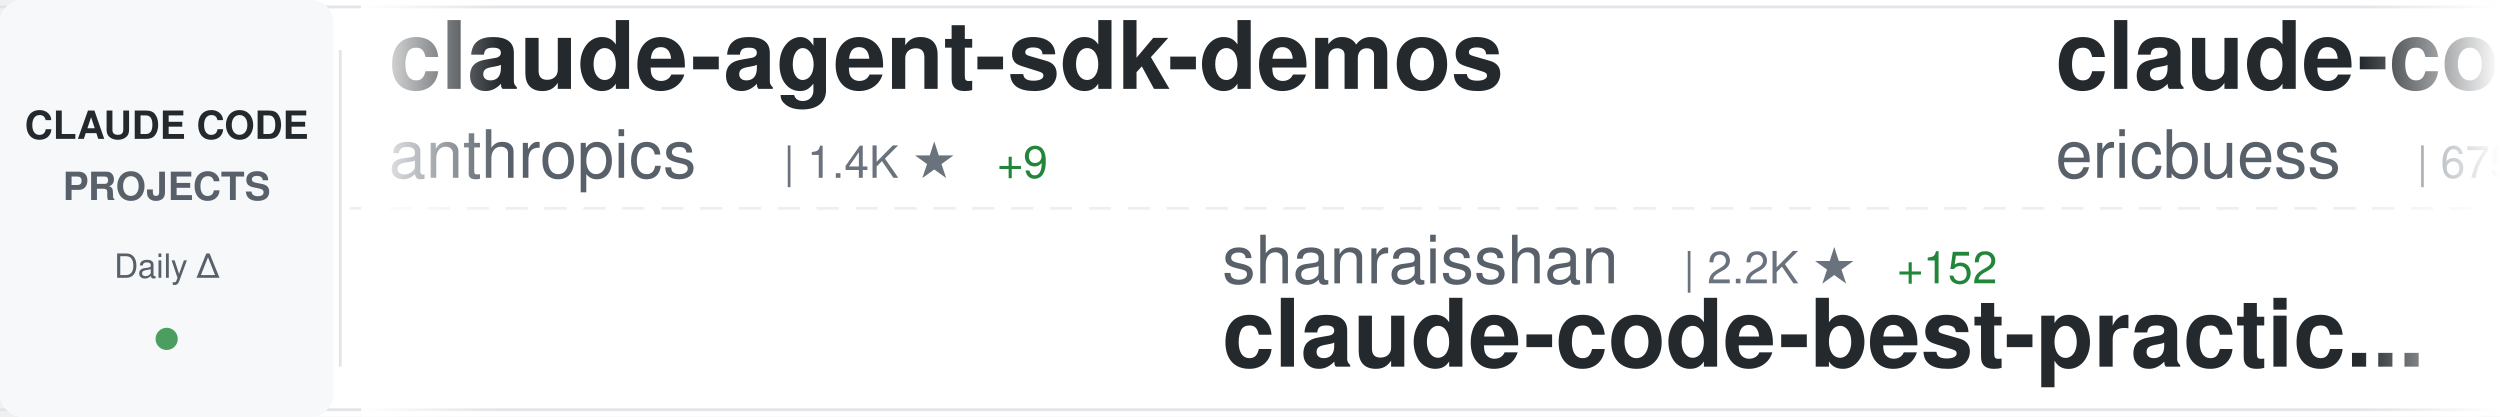
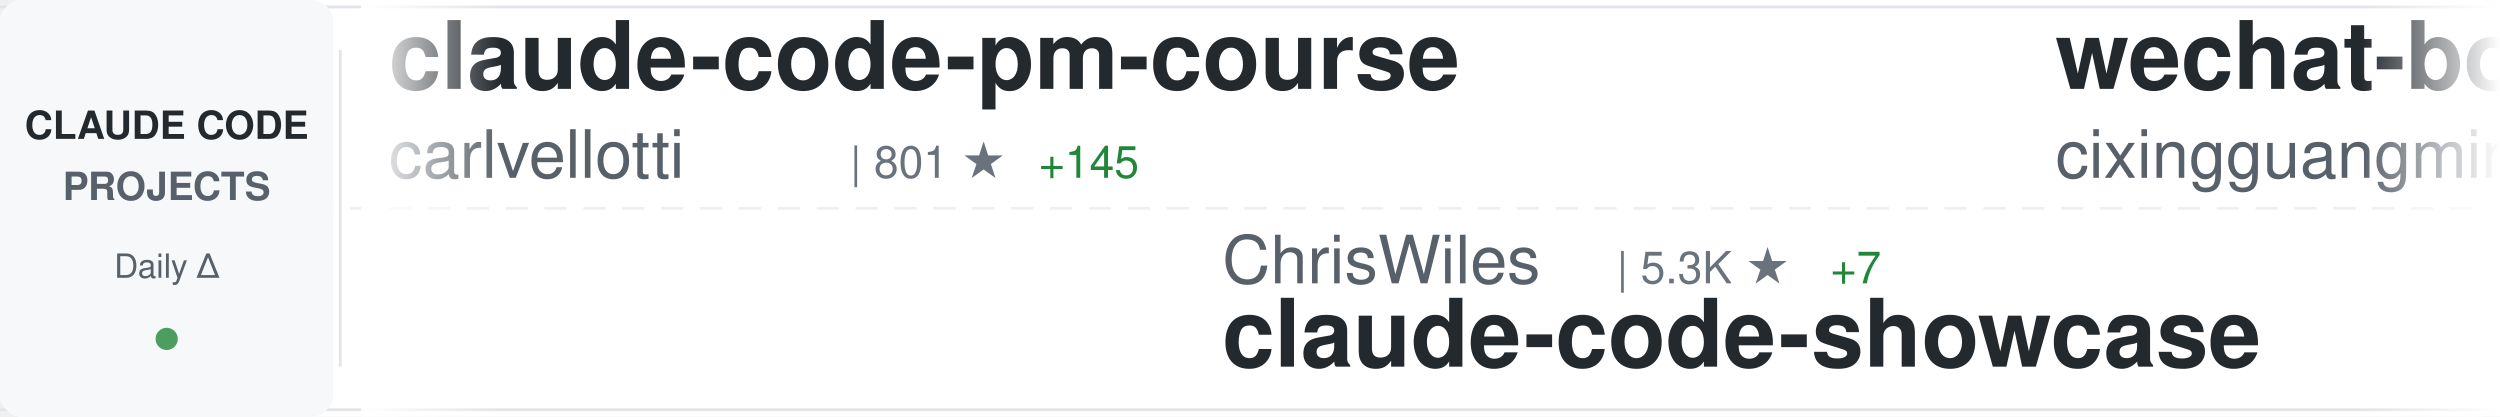
<svg xmlns="http://www.w3.org/2000/svg" width="900" height="150">
  <defs>
    <linearGradient id="awesomeLeftFade" x1="0%" y1="0%" x2="100%" y2="0%">
      <stop offset="0%" style="stop-color:#ffffff;stop-opacity:1" />
      <stop offset="100%" style="stop-color:#ffffff;stop-opacity:0" />
    </linearGradient>
    <linearGradient id="awesomeRightFade" x1="0%" y1="0%" x2="100%" y2="0%">
      <stop offset="0%" style="stop-color:#ffffff;stop-opacity:0" />
      <stop offset="100%" style="stop-color:#ffffff;stop-opacity:1" />
    </linearGradient>
  </defs>
  <rect width="900" height="150" fill="#ffffff" rx="8" />
  <rect x="0" y="2" width="900" height="1" fill="#e1e4e8" />
  <rect x="0" y="147" width="900" height="1" fill="#e1e4e8" />
  <line x1="0" y1="75" x2="900" y2="75" stroke="#e1e4e8" stroke-width="1" stroke-dasharray="8 6" opacity="0.6" />
  <rect x="0" y="0" width="120" height="150" fill="#f6f8fa" rx="8" />
  <text x="60" y="50" font-family="-apple-system, BlinkMacSystemFont, 'Segoe UI', Helvetica, Arial, sans-serif" font-size="14" font-weight="600" fill="#24292e" text-anchor="middle">CLAUDE CODE</text>
  <text x="60" y="72" font-family="-apple-system, BlinkMacSystemFont, 'Segoe UI', Helvetica, Arial, sans-serif" font-size="14" font-weight="600" fill="#586069" text-anchor="middle">PROJECTS</text>
  <text x="60" y="100" font-family="-apple-system, BlinkMacSystemFont, 'Segoe UI', Helvetica, Arial, sans-serif" font-size="12" font-weight="500" fill="#586069" text-anchor="middle">Daily Δ</text>
  <circle cx="60" cy="122" r="4" fill="#22863a" opacity="0.8" />
  <rect x="122" y="18" width="1" height="114" fill="#e1e4e8" />
  <clipPath id="awesomeTickerClip">
    <rect x="130" y="0" width="770" height="150" />
  </clipPath>
  <g clip-path="url(#awesomeTickerClip)">
    <g id="awesomeTickerItems">
      <animateTransform attributeName="transform" attributeType="XML" type="translate" from="0 0" to="-3000 0" dur="54s" repeatCount="indefinite" />
      <g transform="translate(0, 0)">
-         <text x="140" y="32" font-family="-apple-system, BlinkMacSystemFont, 'Segoe UI', Helvetica, Arial, sans-serif" font-size="34" font-weight="600" fill="#24292e">claude-agent-sdk-demos</text>
-         <text x="140" y="64" font-family="-apple-system, BlinkMacSystemFont, 'Segoe UI', Helvetica, Arial, sans-serif" font-size="24" font-weight="400" fill="#586069">anthropics</text>
-         <text x="282" y="64" font-family="-apple-system, BlinkMacSystemFont, 'Segoe UI', Helvetica, Arial, sans-serif" font-size="16" font-weight="500" fill="#6a737d">| 1.4K ★</text>
-         <text x="359" y="64" font-family="-apple-system, BlinkMacSystemFont, 'Segoe UI', Helvetica, Arial, sans-serif" font-size="16" font-weight="500" fill="#22863a"> +9</text>
+         <text x="140" y="32" font-family="-apple-system, BlinkMacSystemFont, 'Segoe UI', Helvetica, Arial, sans-serif" font-size="34" font-weight="600" fill="#24292e">claude-code-pm-course</text>
+         <text x="140" y="64" font-family="-apple-system, BlinkMacSystemFont, 'Segoe UI', Helvetica, Arial, sans-serif" font-size="24" font-weight="400" fill="#586069">carlvellotti</text>
+         <text x="306" y="64" font-family="-apple-system, BlinkMacSystemFont, 'Segoe UI', Helvetica, Arial, sans-serif" font-size="16" font-weight="500" fill="#6a737d">| 801 ★</text>
+         <text x="374" y="64" font-family="-apple-system, BlinkMacSystemFont, 'Segoe UI', Helvetica, Arial, sans-serif" font-size="16" font-weight="500" fill="#22863a"> +145</text>
      </g>
      <g transform="translate(300, 0)">
-         <text x="140" y="102" font-family="-apple-system, BlinkMacSystemFont, 'Segoe UI', Helvetica, Arial, sans-serif" font-size="24" font-weight="400" fill="#586069">shanraisshan</text>
-         <text x="306" y="102" font-family="-apple-system, BlinkMacSystemFont, 'Segoe UI', Helvetica, Arial, sans-serif" font-size="16" font-weight="500" fill="#6a737d">| 2.2K ★</text>
-         <text x="383" y="102" font-family="-apple-system, BlinkMacSystemFont, 'Segoe UI', Helvetica, Arial, sans-serif" font-size="16" font-weight="500" fill="#22863a"> +152</text>
-         <text x="140" y="132" font-family="-apple-system, BlinkMacSystemFont, 'Segoe UI', Helvetica, Arial, sans-serif" font-size="34" font-weight="600" fill="#24292e">claude-code-best-practic...</text>
+         <text x="140" y="102" font-family="-apple-system, BlinkMacSystemFont, 'Segoe UI', Helvetica, Arial, sans-serif" font-size="24" font-weight="400" fill="#586069">ChrisWiles</text>
+         <text x="282" y="102" font-family="-apple-system, BlinkMacSystemFont, 'Segoe UI', Helvetica, Arial, sans-serif" font-size="16" font-weight="500" fill="#6a737d">| 5.3K ★</text>
+         <text x="359" y="102" font-family="-apple-system, BlinkMacSystemFont, 'Segoe UI', Helvetica, Arial, sans-serif" font-size="16" font-weight="500" fill="#22863a"> +7</text>
+         <text x="140" y="132" font-family="-apple-system, BlinkMacSystemFont, 'Segoe UI', Helvetica, Arial, sans-serif" font-size="34" font-weight="600" fill="#24292e">claude-code-showcase</text>
      </g>
      <g transform="translate(600, 0)">
-         <text x="140" y="32" font-family="-apple-system, BlinkMacSystemFont, 'Segoe UI', Helvetica, Arial, sans-serif" font-size="34" font-weight="600" fill="#24292e">claude-code-docs</text>
-         <text x="140" y="64" font-family="-apple-system, BlinkMacSystemFont, 'Segoe UI', Helvetica, Arial, sans-serif" font-size="24" font-weight="400" fill="#586069">ericbuess</text>
-         <text x="270" y="64" font-family="-apple-system, BlinkMacSystemFont, 'Segoe UI', Helvetica, Arial, sans-serif" font-size="16" font-weight="500" fill="#6a737d">| 675 ★</text>
-         <text x="338" y="64" font-family="-apple-system, BlinkMacSystemFont, 'Segoe UI', Helvetica, Arial, sans-serif" font-size="16" font-weight="500" fill="#22863a"> +4</text>
+         <text x="140" y="32" font-family="-apple-system, BlinkMacSystemFont, 'Segoe UI', Helvetica, Arial, sans-serif" font-size="34" font-weight="600" fill="#24292e">wechat-bot</text>
+         <text x="140" y="64" font-family="-apple-system, BlinkMacSystemFont, 'Segoe UI', Helvetica, Arial, sans-serif" font-size="24" font-weight="400" fill="#586069">cixingguangming55555</text>
+         <text x="402" y="64" font-family="-apple-system, BlinkMacSystemFont, 'Segoe UI', Helvetica, Arial, sans-serif" font-size="16" font-weight="500" fill="#6a737d">| 2.5K ★</text>
+         <text x="479" y="64" font-family="-apple-system, BlinkMacSystemFont, 'Segoe UI', Helvetica, Arial, sans-serif" font-size="16" font-weight="500" fill="#22863a"> +1</text>
      </g>
      <g transform="translate(900, 0)">
-         <text x="140" y="102" font-family="-apple-system, BlinkMacSystemFont, 'Segoe UI', Helvetica, Arial, sans-serif" font-size="24" font-weight="400" fill="#586069">anthropics</text>
-         <text x="282" y="102" font-family="-apple-system, BlinkMacSystemFont, 'Segoe UI', Helvetica, Arial, sans-serif" font-size="16" font-weight="500" fill="#6a737d">| 569 ★</text>
-         <text x="140" y="132" font-family="-apple-system, BlinkMacSystemFont, 'Segoe UI', Helvetica, Arial, sans-serif" font-size="34" font-weight="600" fill="#24292e">claude-code-base-action</text>
+         <text x="140" y="102" font-family="-apple-system, BlinkMacSystemFont, 'Segoe UI', Helvetica, Arial, sans-serif" font-size="24" font-weight="400" fill="#586069">VoltAgent</text>
+         <text x="270" y="102" font-family="-apple-system, BlinkMacSystemFont, 'Segoe UI', Helvetica, Arial, sans-serif" font-size="16" font-weight="500" fill="#6a737d">| 10.1K ★</text>
+         <text x="356" y="102" font-family="-apple-system, BlinkMacSystemFont, 'Segoe UI', Helvetica, Arial, sans-serif" font-size="16" font-weight="500" fill="#22863a"> +79</text>
+         <text x="140" y="132" font-family="-apple-system, BlinkMacSystemFont, 'Segoe UI', Helvetica, Arial, sans-serif" font-size="34" font-weight="600" fill="#24292e">awesome-claude-code-suba...</text>
      </g>
      <g transform="translate(1200, 0)">
-         <text x="140" y="32" font-family="-apple-system, BlinkMacSystemFont, 'Segoe UI', Helvetica, Arial, sans-serif" font-size="34" font-weight="600" fill="#24292e">claude-code-chat</text>
-         <text x="140" y="64" font-family="-apple-system, BlinkMacSystemFont, 'Segoe UI', Helvetica, Arial, sans-serif" font-size="24" font-weight="400" fill="#586069">andrepimenta</text>
-         <text x="306" y="64" font-family="-apple-system, BlinkMacSystemFont, 'Segoe UI', Helvetica, Arial, sans-serif" font-size="16" font-weight="500" fill="#6a737d">| 990 ★</text>
-         <text x="374" y="64" font-family="-apple-system, BlinkMacSystemFont, 'Segoe UI', Helvetica, Arial, sans-serif" font-size="16" font-weight="500" fill="#22863a"> +2</text>
+         <text x="140" y="32" font-family="-apple-system, BlinkMacSystemFont, 'Segoe UI', Helvetica, Arial, sans-serif" font-size="34" font-weight="600" fill="#24292e">notebooklm-skill</text>
+         <text x="140" y="64" font-family="-apple-system, BlinkMacSystemFont, 'Segoe UI', Helvetica, Arial, sans-serif" font-size="24" font-weight="400" fill="#586069">PleasePrompto</text>
+         <text x="318" y="64" font-family="-apple-system, BlinkMacSystemFont, 'Segoe UI', Helvetica, Arial, sans-serif" font-size="16" font-weight="500" fill="#6a737d">| 3.4K ★</text>
+         <text x="395" y="64" font-family="-apple-system, BlinkMacSystemFont, 'Segoe UI', Helvetica, Arial, sans-serif" font-size="16" font-weight="500" fill="#22863a"> +26</text>
      </g>
      <g transform="translate(1500, 0)">
-         <text x="140" y="102" font-family="-apple-system, BlinkMacSystemFont, 'Segoe UI', Helvetica, Arial, sans-serif" font-size="24" font-weight="400" fill="#586069">gavrielc</text>
-         <text x="258" y="102" font-family="-apple-system, BlinkMacSystemFont, 'Segoe UI', Helvetica, Arial, sans-serif" font-size="16" font-weight="500" fill="#6a737d">| 6.9K ★</text>
-         <text x="335" y="102" font-family="-apple-system, BlinkMacSystemFont, 'Segoe UI', Helvetica, Arial, sans-serif" font-size="16" font-weight="500" fill="#22863a"> +268</text>
-         <text x="140" y="132" font-family="-apple-system, BlinkMacSystemFont, 'Segoe UI', Helvetica, Arial, sans-serif" font-size="34" font-weight="600" fill="#24292e">nanoclaw</text>
+         <text x="140" y="102" font-family="-apple-system, BlinkMacSystemFont, 'Segoe UI', Helvetica, Arial, sans-serif" font-size="24" font-weight="400" fill="#586069">ykdojo</text>
+         <text x="234" y="102" font-family="-apple-system, BlinkMacSystemFont, 'Segoe UI', Helvetica, Arial, sans-serif" font-size="16" font-weight="500" fill="#6a737d">| 2.5K ★</text>
+         <text x="311" y="102" font-family="-apple-system, BlinkMacSystemFont, 'Segoe UI', Helvetica, Arial, sans-serif" font-size="16" font-weight="500" fill="#22863a"> +205</text>
+         <text x="140" y="132" font-family="-apple-system, BlinkMacSystemFont, 'Segoe UI', Helvetica, Arial, sans-serif" font-size="34" font-weight="600" fill="#24292e">claude-code-tips</text>
      </g>
      <g transform="translate(1800, 0)">
-         <text x="140" y="32" font-family="-apple-system, BlinkMacSystemFont, 'Segoe UI', Helvetica, Arial, sans-serif" font-size="34" font-weight="600" fill="#24292e">claude-code-cookbook</text>
-         <text x="140" y="64" font-family="-apple-system, BlinkMacSystemFont, 'Segoe UI', Helvetica, Arial, sans-serif" font-size="24" font-weight="400" fill="#586069">wasabeef</text>
-         <text x="258" y="64" font-family="-apple-system, BlinkMacSystemFont, 'Segoe UI', Helvetica, Arial, sans-serif" font-size="16" font-weight="500" fill="#6a737d">| 998 ★</text>
-         <text x="326" y="64" font-family="-apple-system, BlinkMacSystemFont, 'Segoe UI', Helvetica, Arial, sans-serif" font-size="16" font-weight="500" fill="#22863a"> +1</text>
+         <text x="140" y="32" font-family="-apple-system, BlinkMacSystemFont, 'Segoe UI', Helvetica, Arial, sans-serif" font-size="34" font-weight="600" fill="#24292e">claude-code-subagents</text>
+         <text x="140" y="64" font-family="-apple-system, BlinkMacSystemFont, 'Segoe UI', Helvetica, Arial, sans-serif" font-size="24" font-weight="400" fill="#586069">0xfurai</text>
+         <text x="246" y="64" font-family="-apple-system, BlinkMacSystemFont, 'Segoe UI', Helvetica, Arial, sans-serif" font-size="16" font-weight="500" fill="#6a737d">| 696 ★</text>
+         <text x="314" y="64" font-family="-apple-system, BlinkMacSystemFont, 'Segoe UI', Helvetica, Arial, sans-serif" font-size="16" font-weight="500" fill="#22863a"> +4</text>
      </g>
      <g transform="translate(2100, 0)">
-         <text x="140" y="102" font-family="-apple-system, BlinkMacSystemFont, 'Segoe UI', Helvetica, Arial, sans-serif" font-size="24" font-weight="400" fill="#586069">peterkrueck</text>
-         <text x="294" y="102" font-family="-apple-system, BlinkMacSystemFont, 'Segoe UI', Helvetica, Arial, sans-serif" font-size="16" font-weight="500" fill="#6a737d">| 1.3K ★</text>
-         <text x="371" y="102" font-family="-apple-system, BlinkMacSystemFont, 'Segoe UI', Helvetica, Arial, sans-serif" font-size="16" font-weight="500" fill="#22863a"> +2</text>
-         <text x="140" y="132" font-family="-apple-system, BlinkMacSystemFont, 'Segoe UI', Helvetica, Arial, sans-serif" font-size="34" font-weight="600" fill="#24292e">Claude-Code-Development-...</text>
+         <text x="140" y="102" font-family="-apple-system, BlinkMacSystemFont, 'Segoe UI', Helvetica, Arial, sans-serif" font-size="24" font-weight="400" fill="#586069">steipete</text>
+         <text x="258" y="102" font-family="-apple-system, BlinkMacSystemFont, 'Segoe UI', Helvetica, Arial, sans-serif" font-size="16" font-weight="500" fill="#6a737d">| 1.1K ★</text>
+         <text x="335" y="102" font-family="-apple-system, BlinkMacSystemFont, 'Segoe UI', Helvetica, Arial, sans-serif" font-size="16" font-weight="500" fill="#22863a"> +1</text>
+         <text x="140" y="132" font-family="-apple-system, BlinkMacSystemFont, 'Segoe UI', Helvetica, Arial, sans-serif" font-size="34" font-weight="600" fill="#24292e">claude-code-mcp</text>
      </g>
      <g transform="translate(2400, 0)">
-         <text x="140" y="32" font-family="-apple-system, BlinkMacSystemFont, 'Segoe UI', Helvetica, Arial, sans-serif" font-size="34" font-weight="600" fill="#24292e">my-claude-code-setup</text>
-         <text x="140" y="64" font-family="-apple-system, BlinkMacSystemFont, 'Segoe UI', Helvetica, Arial, sans-serif" font-size="24" font-weight="400" fill="#586069">centminmod</text>
-         <text x="282" y="64" font-family="-apple-system, BlinkMacSystemFont, 'Segoe UI', Helvetica, Arial, sans-serif" font-size="16" font-weight="500" fill="#6a737d">| 1.8K ★</text>
-         <text x="359" y="64" font-family="-apple-system, BlinkMacSystemFont, 'Segoe UI', Helvetica, Arial, sans-serif" font-size="16" font-weight="500" fill="#22863a"> +14</text>
+         <text x="140" y="32" font-family="-apple-system, BlinkMacSystemFont, 'Segoe UI', Helvetica, Arial, sans-serif" font-size="34" font-weight="600" fill="#24292e">Claude-Code-Workflow</text>
+         <text x="140" y="64" font-family="-apple-system, BlinkMacSystemFont, 'Segoe UI', Helvetica, Arial, sans-serif" font-size="24" font-weight="400" fill="#586069">catlog22</text>
+         <text x="258" y="64" font-family="-apple-system, BlinkMacSystemFont, 'Segoe UI', Helvetica, Arial, sans-serif" font-size="16" font-weight="500" fill="#6a737d">| 1.3K ★</text>
+         <text x="335" y="64" font-family="-apple-system, BlinkMacSystemFont, 'Segoe UI', Helvetica, Arial, sans-serif" font-size="16" font-weight="500" fill="#22863a"> +7</text>
      </g>
      <g transform="translate(2700, 0)">
-         <text x="140" y="102" font-family="-apple-system, BlinkMacSystemFont, 'Segoe UI', Helvetica, Arial, sans-serif" font-size="24" font-weight="400" fill="#586069">gsd-build</text>
-         <text x="270" y="102" font-family="-apple-system, BlinkMacSystemFont, 'Segoe UI', Helvetica, Arial, sans-serif" font-size="16" font-weight="500" fill="#6a737d">| 12.9K ★</text>
-         <text x="356" y="102" font-family="-apple-system, BlinkMacSystemFont, 'Segoe UI', Helvetica, Arial, sans-serif" font-size="16" font-weight="500" fill="#22863a"> +255</text>
-         <text x="140" y="132" font-family="-apple-system, BlinkMacSystemFont, 'Segoe UI', Helvetica, Arial, sans-serif" font-size="34" font-weight="600" fill="#24292e">get-shit-done</text>
+         <text x="140" y="102" font-family="-apple-system, BlinkMacSystemFont, 'Segoe UI', Helvetica, Arial, sans-serif" font-size="24" font-weight="400" fill="#586069">Piebald-AI</text>
+         <text x="282" y="102" font-family="-apple-system, BlinkMacSystemFont, 'Segoe UI', Helvetica, Arial, sans-serif" font-size="16" font-weight="500" fill="#6a737d">| 4.3K ★</text>
+         <text x="359" y="102" font-family="-apple-system, BlinkMacSystemFont, 'Segoe UI', Helvetica, Arial, sans-serif" font-size="16" font-weight="500" fill="#22863a"> +47</text>
+         <text x="140" y="132" font-family="-apple-system, BlinkMacSystemFont, 'Segoe UI', Helvetica, Arial, sans-serif" font-size="34" font-weight="600" fill="#24292e">claude-code-system-promp...</text>
      </g>
      <g transform="translate(3000, 0)">
-         <text x="140" y="32" font-family="-apple-system, BlinkMacSystemFont, 'Segoe UI', Helvetica, Arial, sans-serif" font-size="34" font-weight="600" fill="#24292e">claude-agent-sdk-demos</text>
-         <text x="140" y="64" font-family="-apple-system, BlinkMacSystemFont, 'Segoe UI', Helvetica, Arial, sans-serif" font-size="24" font-weight="400" fill="#586069">anthropics</text>
-         <text x="282" y="64" font-family="-apple-system, BlinkMacSystemFont, 'Segoe UI', Helvetica, Arial, sans-serif" font-size="16" font-weight="500" fill="#6a737d">| 1.4K ★</text>
-         <text x="359" y="64" font-family="-apple-system, BlinkMacSystemFont, 'Segoe UI', Helvetica, Arial, sans-serif" font-size="16" font-weight="500" fill="#22863a"> +9</text>
+         <text x="140" y="32" font-family="-apple-system, BlinkMacSystemFont, 'Segoe UI', Helvetica, Arial, sans-serif" font-size="34" font-weight="600" fill="#24292e">claude-code-pm-course</text>
+         <text x="140" y="64" font-family="-apple-system, BlinkMacSystemFont, 'Segoe UI', Helvetica, Arial, sans-serif" font-size="24" font-weight="400" fill="#586069">carlvellotti</text>
+         <text x="306" y="64" font-family="-apple-system, BlinkMacSystemFont, 'Segoe UI', Helvetica, Arial, sans-serif" font-size="16" font-weight="500" fill="#6a737d">| 801 ★</text>
+         <text x="374" y="64" font-family="-apple-system, BlinkMacSystemFont, 'Segoe UI', Helvetica, Arial, sans-serif" font-size="16" font-weight="500" fill="#22863a"> +145</text>
      </g>
      <g transform="translate(3300, 0)">
-         <text x="140" y="102" font-family="-apple-system, BlinkMacSystemFont, 'Segoe UI', Helvetica, Arial, sans-serif" font-size="24" font-weight="400" fill="#586069">shanraisshan</text>
-         <text x="306" y="102" font-family="-apple-system, BlinkMacSystemFont, 'Segoe UI', Helvetica, Arial, sans-serif" font-size="16" font-weight="500" fill="#6a737d">| 2.2K ★</text>
-         <text x="383" y="102" font-family="-apple-system, BlinkMacSystemFont, 'Segoe UI', Helvetica, Arial, sans-serif" font-size="16" font-weight="500" fill="#22863a"> +152</text>
-         <text x="140" y="132" font-family="-apple-system, BlinkMacSystemFont, 'Segoe UI', Helvetica, Arial, sans-serif" font-size="34" font-weight="600" fill="#24292e">claude-code-best-practic...</text>
+         <text x="140" y="102" font-family="-apple-system, BlinkMacSystemFont, 'Segoe UI', Helvetica, Arial, sans-serif" font-size="24" font-weight="400" fill="#586069">ChrisWiles</text>
+         <text x="282" y="102" font-family="-apple-system, BlinkMacSystemFont, 'Segoe UI', Helvetica, Arial, sans-serif" font-size="16" font-weight="500" fill="#6a737d">| 5.3K ★</text>
+         <text x="359" y="102" font-family="-apple-system, BlinkMacSystemFont, 'Segoe UI', Helvetica, Arial, sans-serif" font-size="16" font-weight="500" fill="#22863a"> +7</text>
+         <text x="140" y="132" font-family="-apple-system, BlinkMacSystemFont, 'Segoe UI', Helvetica, Arial, sans-serif" font-size="34" font-weight="600" fill="#24292e">claude-code-showcase</text>
      </g>
      <g transform="translate(3600, 0)">
-         <text x="140" y="32" font-family="-apple-system, BlinkMacSystemFont, 'Segoe UI', Helvetica, Arial, sans-serif" font-size="34" font-weight="600" fill="#24292e">claude-code-docs</text>
-         <text x="140" y="64" font-family="-apple-system, BlinkMacSystemFont, 'Segoe UI', Helvetica, Arial, sans-serif" font-size="24" font-weight="400" fill="#586069">ericbuess</text>
-         <text x="270" y="64" font-family="-apple-system, BlinkMacSystemFont, 'Segoe UI', Helvetica, Arial, sans-serif" font-size="16" font-weight="500" fill="#6a737d">| 675 ★</text>
-         <text x="338" y="64" font-family="-apple-system, BlinkMacSystemFont, 'Segoe UI', Helvetica, Arial, sans-serif" font-size="16" font-weight="500" fill="#22863a"> +4</text>
+         <text x="140" y="32" font-family="-apple-system, BlinkMacSystemFont, 'Segoe UI', Helvetica, Arial, sans-serif" font-size="34" font-weight="600" fill="#24292e">wechat-bot</text>
+         <text x="140" y="64" font-family="-apple-system, BlinkMacSystemFont, 'Segoe UI', Helvetica, Arial, sans-serif" font-size="24" font-weight="400" fill="#586069">cixingguangming55555</text>
+         <text x="402" y="64" font-family="-apple-system, BlinkMacSystemFont, 'Segoe UI', Helvetica, Arial, sans-serif" font-size="16" font-weight="500" fill="#6a737d">| 2.5K ★</text>
+         <text x="479" y="64" font-family="-apple-system, BlinkMacSystemFont, 'Segoe UI', Helvetica, Arial, sans-serif" font-size="16" font-weight="500" fill="#22863a"> +1</text>
      </g>
      <g transform="translate(3900, 0)">
-         <text x="140" y="102" font-family="-apple-system, BlinkMacSystemFont, 'Segoe UI', Helvetica, Arial, sans-serif" font-size="24" font-weight="400" fill="#586069">anthropics</text>
-         <text x="282" y="102" font-family="-apple-system, BlinkMacSystemFont, 'Segoe UI', Helvetica, Arial, sans-serif" font-size="16" font-weight="500" fill="#6a737d">| 569 ★</text>
-         <text x="140" y="132" font-family="-apple-system, BlinkMacSystemFont, 'Segoe UI', Helvetica, Arial, sans-serif" font-size="34" font-weight="600" fill="#24292e">claude-code-base-action</text>
+         <text x="140" y="102" font-family="-apple-system, BlinkMacSystemFont, 'Segoe UI', Helvetica, Arial, sans-serif" font-size="24" font-weight="400" fill="#586069">VoltAgent</text>
+         <text x="270" y="102" font-family="-apple-system, BlinkMacSystemFont, 'Segoe UI', Helvetica, Arial, sans-serif" font-size="16" font-weight="500" fill="#6a737d">| 10.1K ★</text>
+         <text x="356" y="102" font-family="-apple-system, BlinkMacSystemFont, 'Segoe UI', Helvetica, Arial, sans-serif" font-size="16" font-weight="500" fill="#22863a"> +79</text>
+         <text x="140" y="132" font-family="-apple-system, BlinkMacSystemFont, 'Segoe UI', Helvetica, Arial, sans-serif" font-size="34" font-weight="600" fill="#24292e">awesome-claude-code-suba...</text>
      </g>
    </g>
  </g>
  <rect x="130" y="0" width="50" height="150" fill="url(#awesomeLeftFade)" />
  <rect x="850" y="0" width="50" height="150" fill="url(#awesomeRightFade)" />
</svg>
